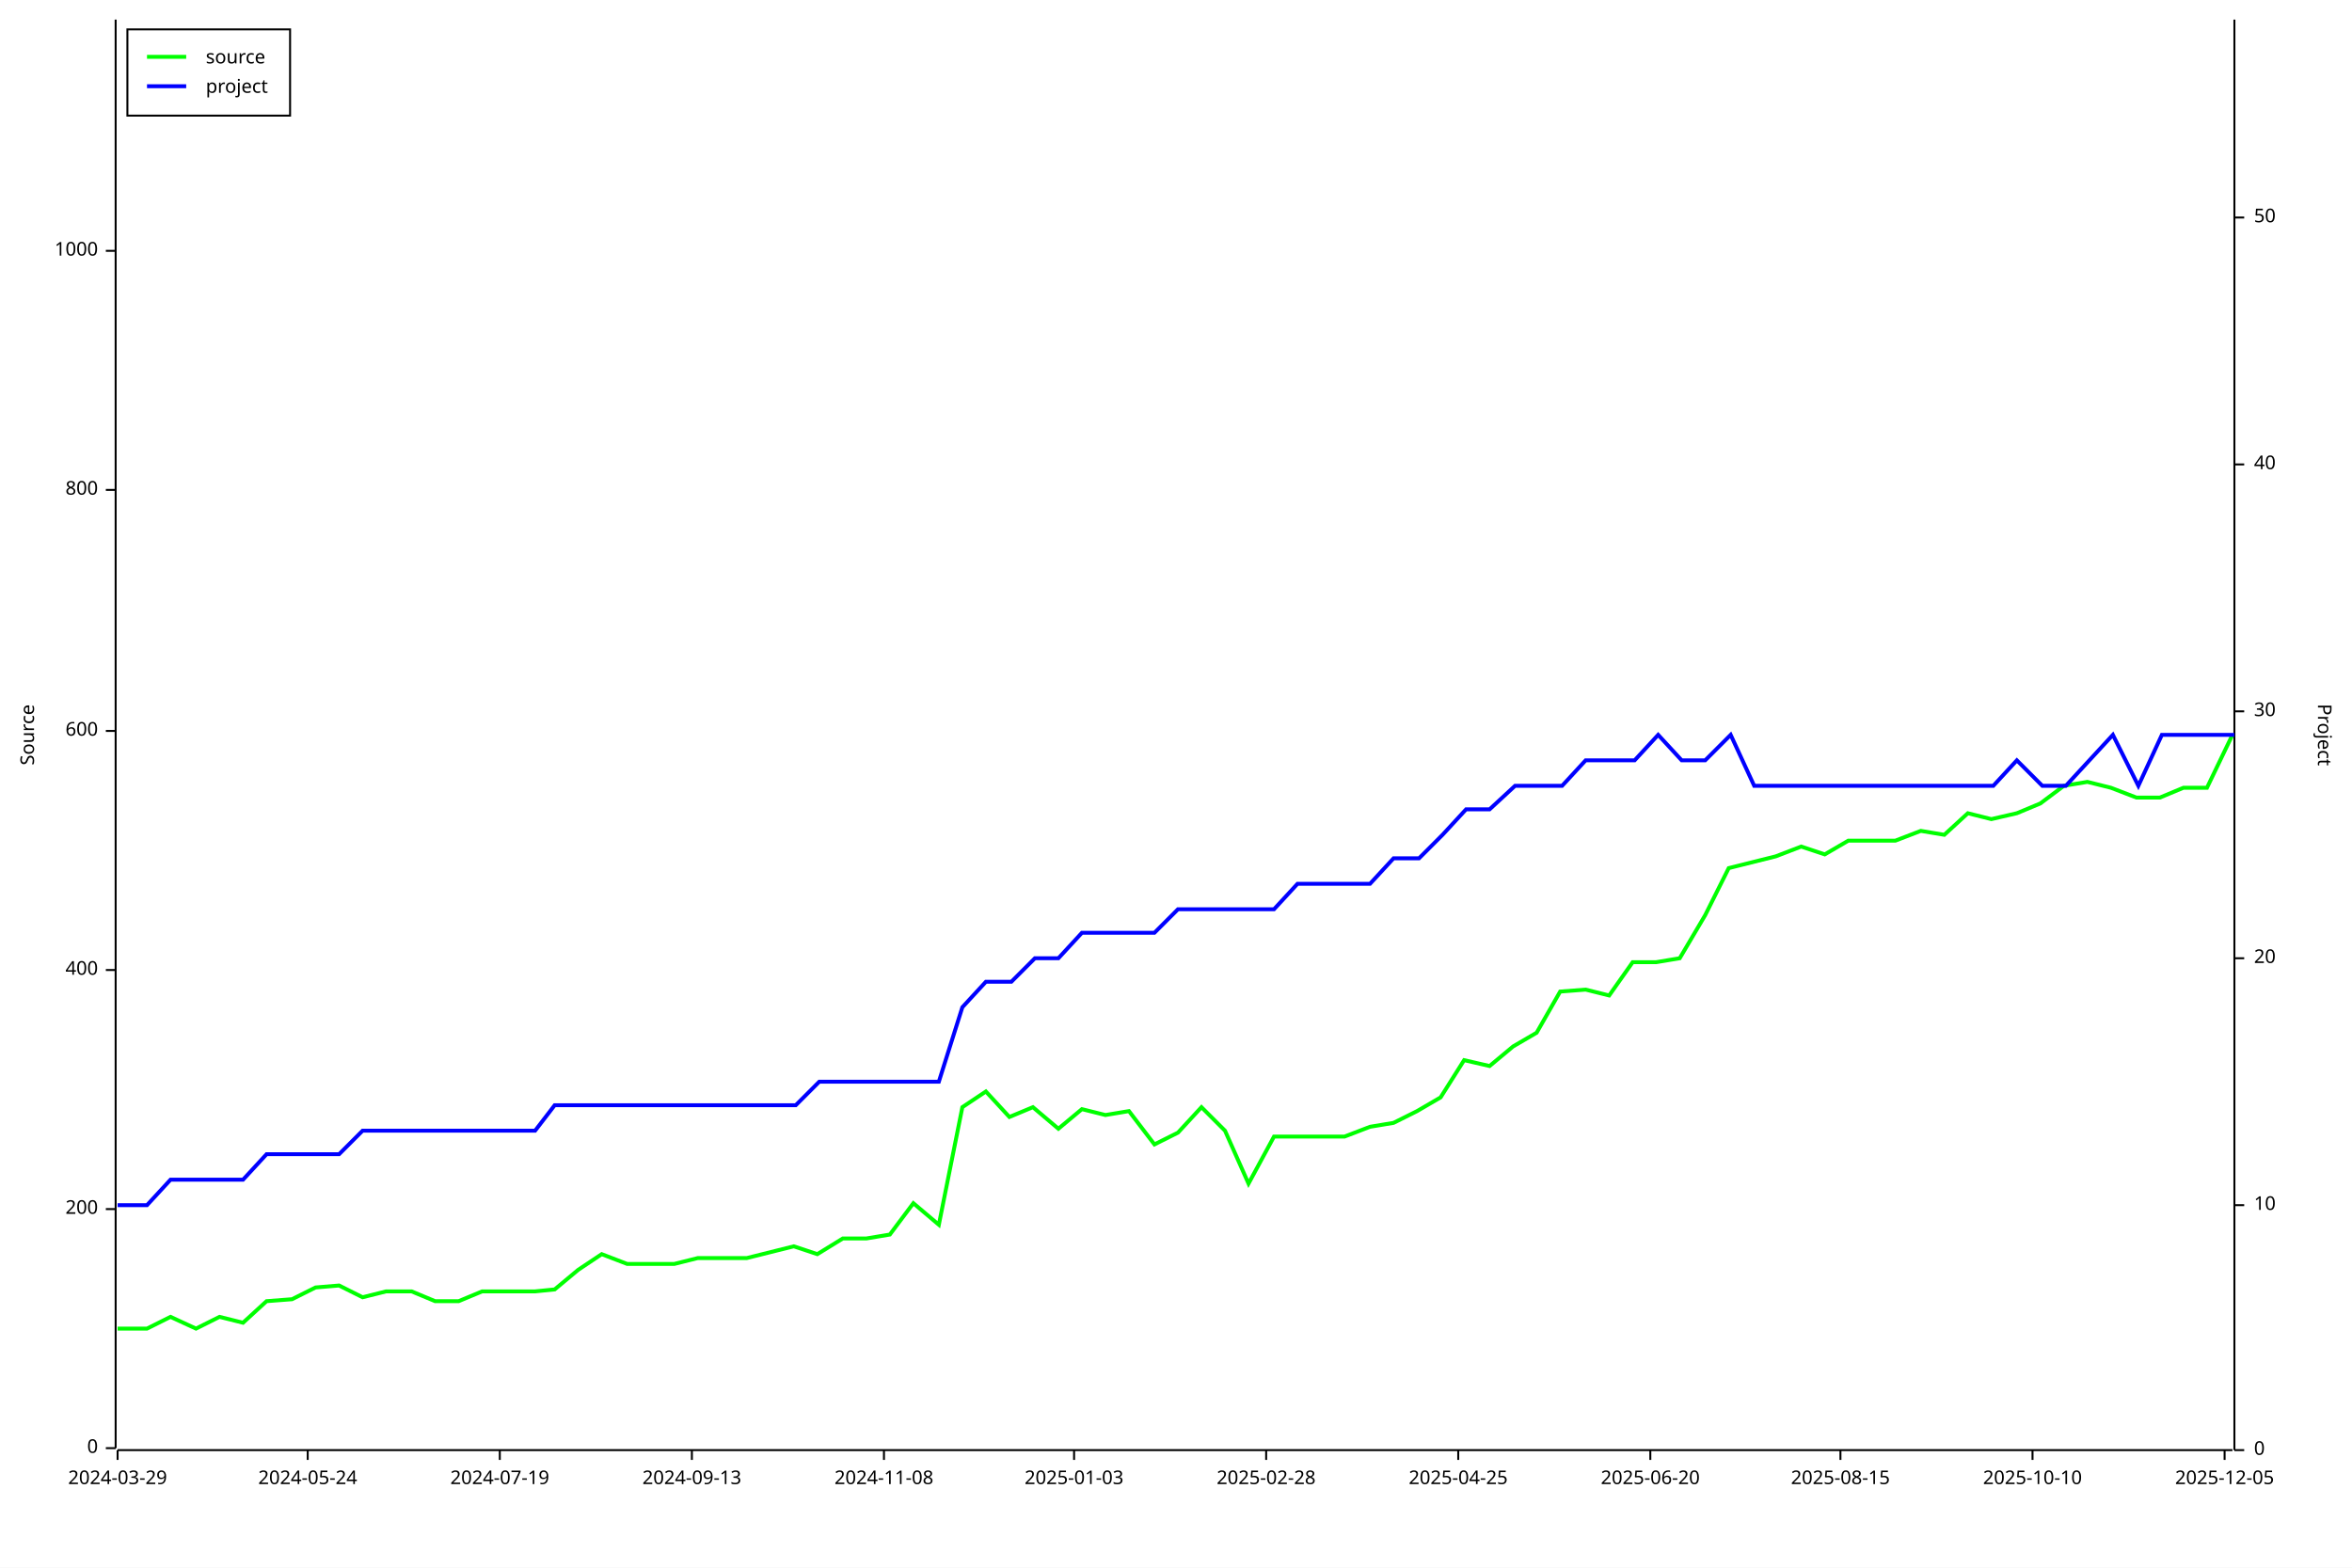
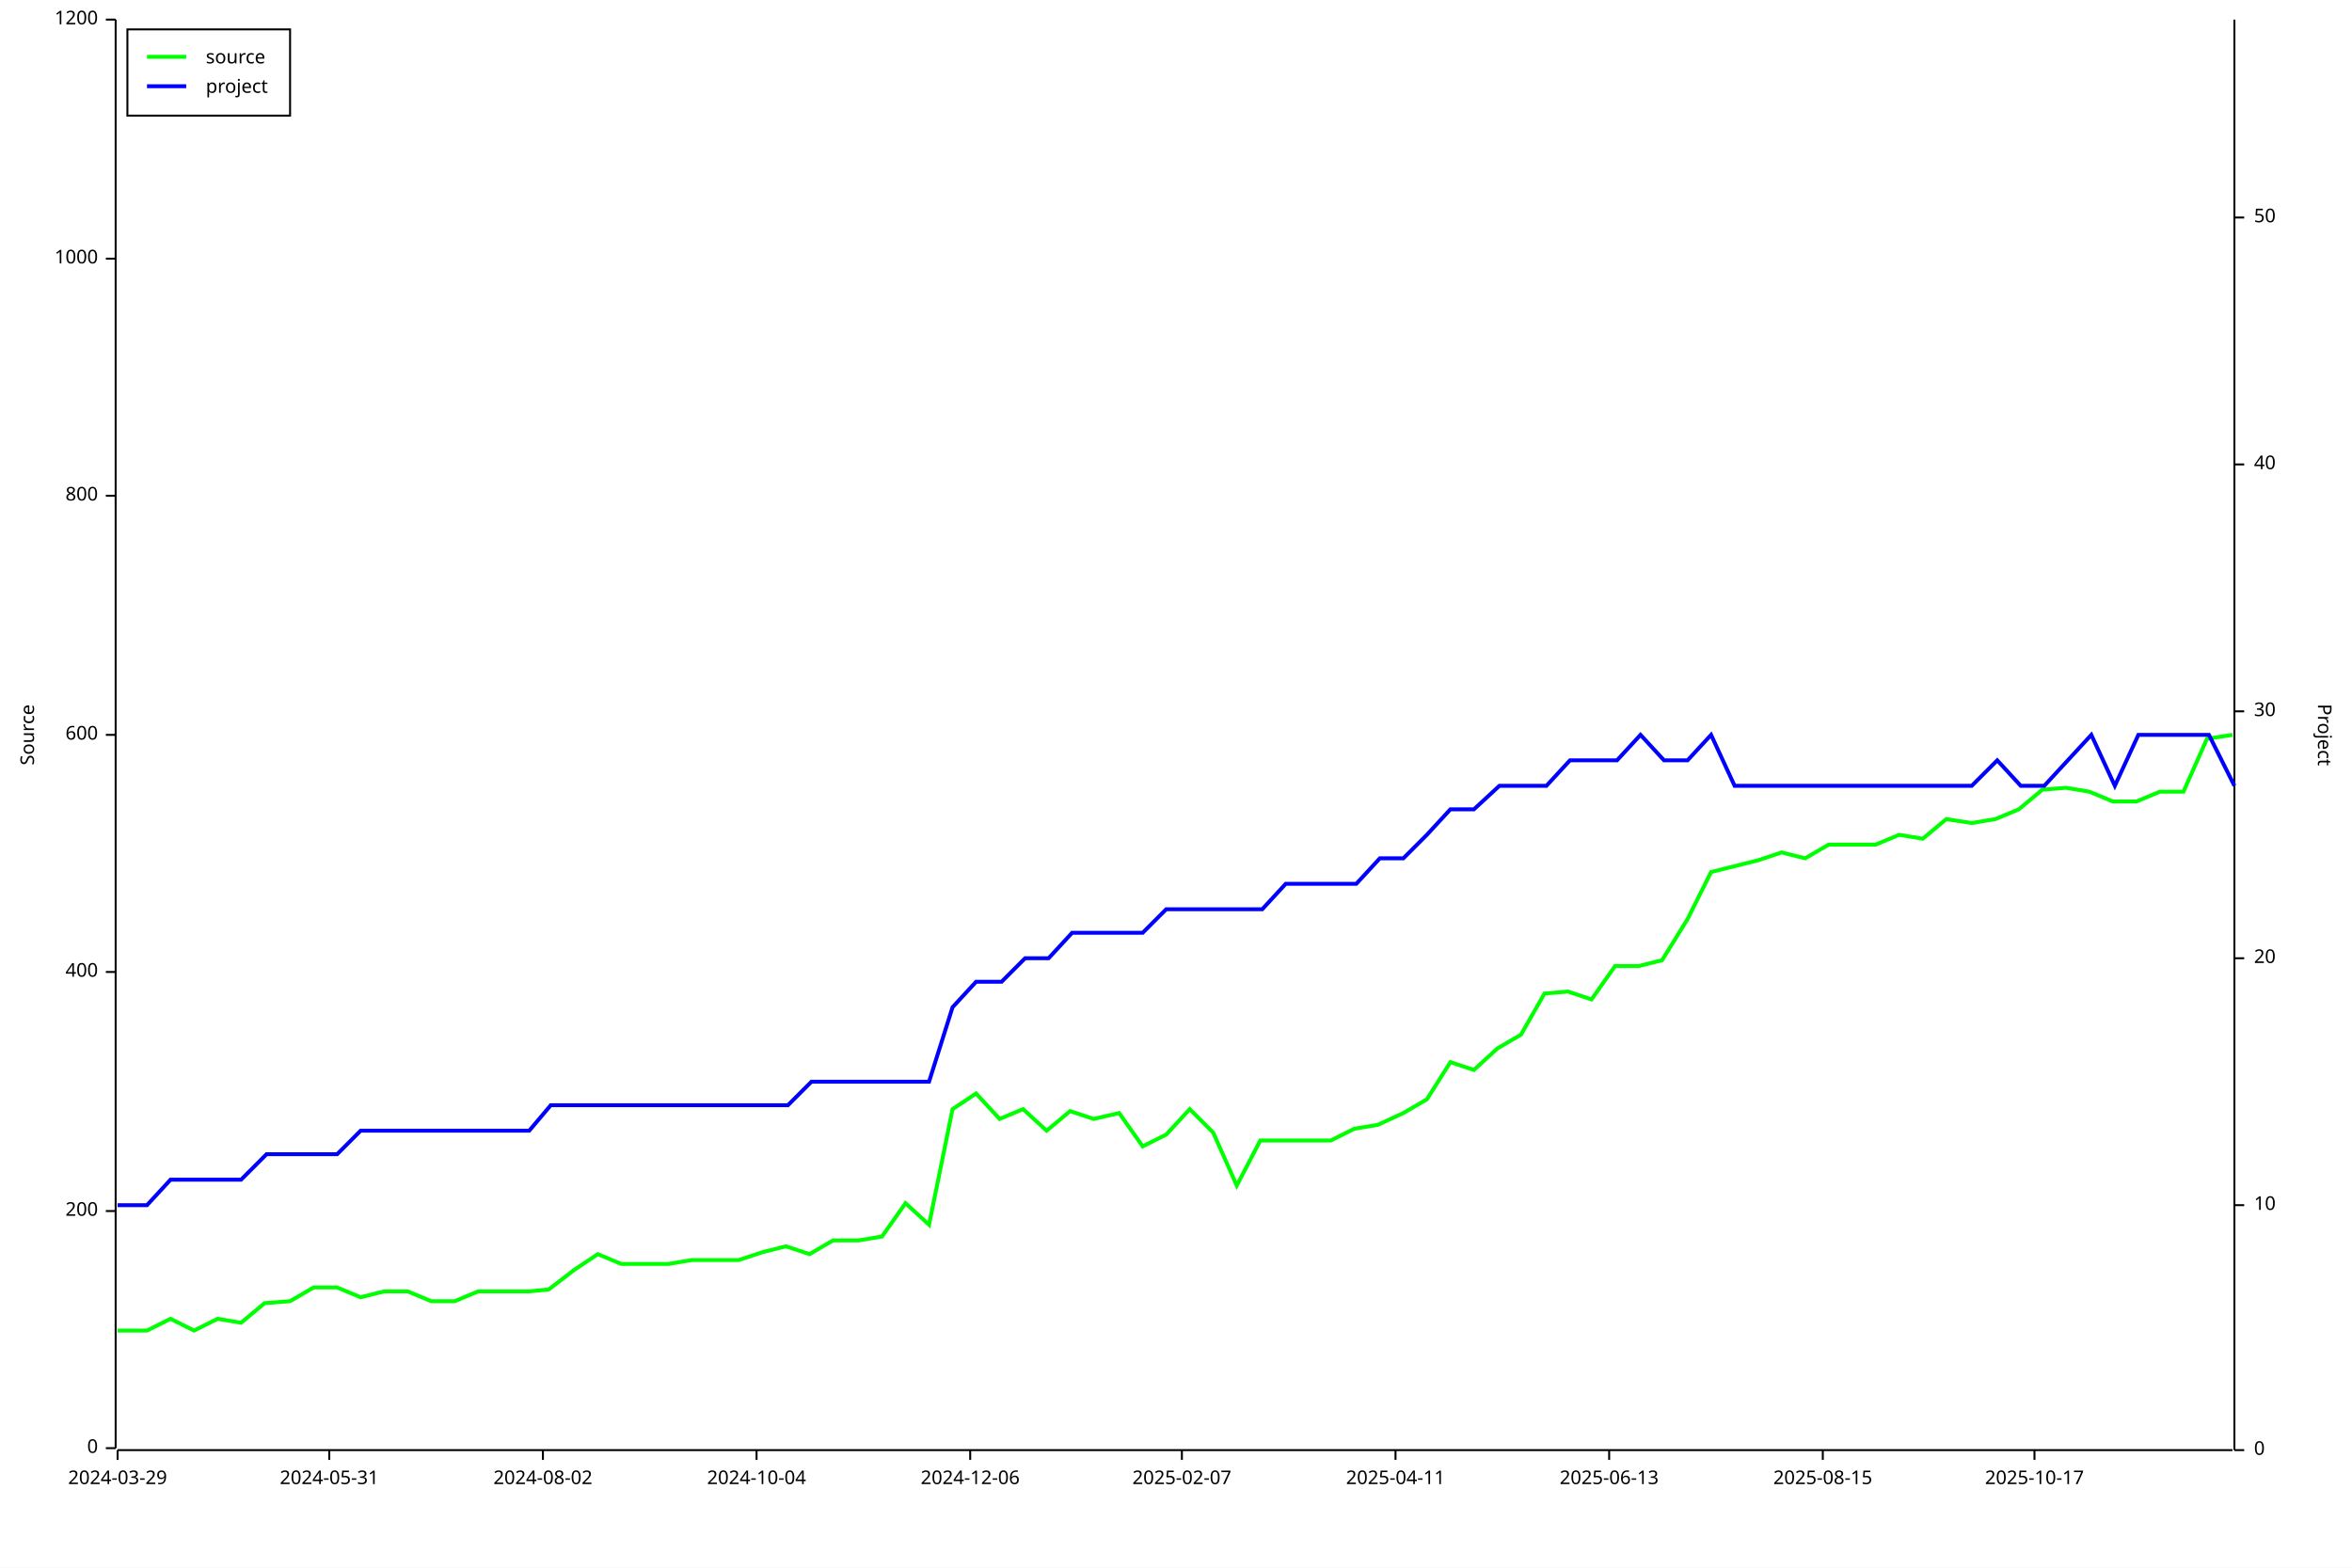
<svg xmlns="http://www.w3.org/2000/svg" width="1200" height="800" viewBox="0 0 1200 800">
  <rect x="0" y="0" width="1200" height="800" opacity="1" fill="#FFFFFF" stroke="none" />
  <text x="10" y="375" dy="0.76em" text-anchor="middle" font-family="sans-serif" font-size="9.677" opacity="1" fill="#000000" transform="rotate(270, 10, 375)">
Source
</text>
  <polyline fill="none" opacity="1" stroke="#000000" stroke-width="1" points="59,10 59,739 " />
  <text x="50" y="739" dy="0.5ex" text-anchor="end" font-family="sans-serif" font-size="9.677" opacity="1" fill="#000000">
0
</text>
  <polyline fill="none" opacity="1" stroke="#000000" stroke-width="1" points="54,739 59,739 " />
-   <text x="50" y="617" dy="0.5ex" text-anchor="end" font-family="sans-serif" font-size="9.677" opacity="1" fill="#000000">
+   <text x="50" y="618" dy="0.5ex" text-anchor="end" font-family="sans-serif" font-size="9.677" opacity="1" fill="#000000">
200
</text>
-   <polyline fill="none" opacity="1" stroke="#000000" stroke-width="1" points="54,617 59,617 " />
-   <text x="50" y="495" dy="0.5ex" text-anchor="end" font-family="sans-serif" font-size="9.677" opacity="1" fill="#000000">
+   <polyline fill="none" opacity="1" stroke="#000000" stroke-width="1" points="54,618 59,618 " />
+   <text x="50" y="496" dy="0.5ex" text-anchor="end" font-family="sans-serif" font-size="9.677" opacity="1" fill="#000000">
400
</text>
-   <polyline fill="none" opacity="1" stroke="#000000" stroke-width="1" points="54,495 59,495 " />
-   <text x="50" y="373" dy="0.5ex" text-anchor="end" font-family="sans-serif" font-size="9.677" opacity="1" fill="#000000">
+   <polyline fill="none" opacity="1" stroke="#000000" stroke-width="1" points="54,496 59,496 " />
+   <text x="50" y="375" dy="0.5ex" text-anchor="end" font-family="sans-serif" font-size="9.677" opacity="1" fill="#000000">
600
</text>
-   <polyline fill="none" opacity="1" stroke="#000000" stroke-width="1" points="54,373 59,373 " />
-   <text x="50" y="250" dy="0.5ex" text-anchor="end" font-family="sans-serif" font-size="9.677" opacity="1" fill="#000000">
+   <polyline fill="none" opacity="1" stroke="#000000" stroke-width="1" points="54,375 59,375 " />
+   <text x="50" y="253" dy="0.5ex" text-anchor="end" font-family="sans-serif" font-size="9.677" opacity="1" fill="#000000">
800
</text>
-   <polyline fill="none" opacity="1" stroke="#000000" stroke-width="1" points="54,250 59,250 " />
-   <text x="50" y="128" dy="0.5ex" text-anchor="end" font-family="sans-serif" font-size="9.677" opacity="1" fill="#000000">
+   <polyline fill="none" opacity="1" stroke="#000000" stroke-width="1" points="54,253 59,253 " />
+   <text x="50" y="132" dy="0.5ex" text-anchor="end" font-family="sans-serif" font-size="9.677" opacity="1" fill="#000000">
1000
</text>
-   <polyline fill="none" opacity="1" stroke="#000000" stroke-width="1" points="54,128 59,128 " />
+   <polyline fill="none" opacity="1" stroke="#000000" stroke-width="1" points="54,132 59,132 " />
+   <text x="50" y="10" dy="0.5ex" text-anchor="end" font-family="sans-serif" font-size="9.677" opacity="1" fill="#000000">
+ 1200
+ </text>
+   <polyline fill="none" opacity="1" stroke="#000000" stroke-width="1" points="54,10 59,10 " />
  <polyline fill="none" opacity="1" stroke="#000000" stroke-width="1" points="60,740 1139,740 " />
  <text x="60" y="750" dy="0.76em" text-anchor="middle" font-family="sans-serif" font-size="9.677" opacity="1" fill="#000000">
2024-03-29
</text>
  <polyline fill="none" opacity="1" stroke="#000000" stroke-width="1" points="60,740 60,745 " />
-   <text x="157" y="750" dy="0.76em" text-anchor="middle" font-family="sans-serif" font-size="9.677" opacity="1" fill="#000000">
- 2024-05-24
+   <text x="168" y="750" dy="0.76em" text-anchor="middle" font-family="sans-serif" font-size="9.677" opacity="1" fill="#000000">
+ 2024-05-31
</text>
-   <polyline fill="none" opacity="1" stroke="#000000" stroke-width="1" points="157,740 157,745 " />
-   <text x="255" y="750" dy="0.76em" text-anchor="middle" font-family="sans-serif" font-size="9.677" opacity="1" fill="#000000">
- 2024-07-19
+   <polyline fill="none" opacity="1" stroke="#000000" stroke-width="1" points="168,740 168,745 " />
+   <text x="277" y="750" dy="0.76em" text-anchor="middle" font-family="sans-serif" font-size="9.677" opacity="1" fill="#000000">
+ 2024-08-02
</text>
-   <polyline fill="none" opacity="1" stroke="#000000" stroke-width="1" points="255,740 255,745 " />
-   <text x="353" y="750" dy="0.76em" text-anchor="middle" font-family="sans-serif" font-size="9.677" opacity="1" fill="#000000">
- 2024-09-13
+   <polyline fill="none" opacity="1" stroke="#000000" stroke-width="1" points="277,740 277,745 " />
+   <text x="386" y="750" dy="0.76em" text-anchor="middle" font-family="sans-serif" font-size="9.677" opacity="1" fill="#000000">
+ 2024-10-04
</text>
-   <polyline fill="none" opacity="1" stroke="#000000" stroke-width="1" points="353,740 353,745 " />
-   <text x="451" y="750" dy="0.76em" text-anchor="middle" font-family="sans-serif" font-size="9.677" opacity="1" fill="#000000">
- 2024-11-08
+   <polyline fill="none" opacity="1" stroke="#000000" stroke-width="1" points="386,740 386,745 " />
+   <text x="495" y="750" dy="0.76em" text-anchor="middle" font-family="sans-serif" font-size="9.677" opacity="1" fill="#000000">
+ 2024-12-06
</text>
-   <polyline fill="none" opacity="1" stroke="#000000" stroke-width="1" points="451,740 451,745 " />
-   <text x="548" y="750" dy="0.76em" text-anchor="middle" font-family="sans-serif" font-size="9.677" opacity="1" fill="#000000">
- 2025-01-03
+   <polyline fill="none" opacity="1" stroke="#000000" stroke-width="1" points="495,740 495,745 " />
+   <text x="603" y="750" dy="0.76em" text-anchor="middle" font-family="sans-serif" font-size="9.677" opacity="1" fill="#000000">
+ 2025-02-07
</text>
-   <polyline fill="none" opacity="1" stroke="#000000" stroke-width="1" points="548,740 548,745 " />
-   <text x="646" y="750" dy="0.76em" text-anchor="middle" font-family="sans-serif" font-size="9.677" opacity="1" fill="#000000">
- 2025-02-28
+   <polyline fill="none" opacity="1" stroke="#000000" stroke-width="1" points="603,740 603,745 " />
+   <text x="712" y="750" dy="0.76em" text-anchor="middle" font-family="sans-serif" font-size="9.677" opacity="1" fill="#000000">
+ 2025-04-11
</text>
-   <polyline fill="none" opacity="1" stroke="#000000" stroke-width="1" points="646,740 646,745 " />
-   <text x="744" y="750" dy="0.76em" text-anchor="middle" font-family="sans-serif" font-size="9.677" opacity="1" fill="#000000">
- 2025-04-25
+   <polyline fill="none" opacity="1" stroke="#000000" stroke-width="1" points="712,740 712,745 " />
+   <text x="821" y="750" dy="0.76em" text-anchor="middle" font-family="sans-serif" font-size="9.677" opacity="1" fill="#000000">
+ 2025-06-13
</text>
-   <polyline fill="none" opacity="1" stroke="#000000" stroke-width="1" points="744,740 744,745 " />
-   <text x="842" y="750" dy="0.76em" text-anchor="middle" font-family="sans-serif" font-size="9.677" opacity="1" fill="#000000">
- 2025-06-20
- </text>
-   <polyline fill="none" opacity="1" stroke="#000000" stroke-width="1" points="842,740 842,745 " />
-   <text x="939" y="750" dy="0.76em" text-anchor="middle" font-family="sans-serif" font-size="9.677" opacity="1" fill="#000000">
+   <polyline fill="none" opacity="1" stroke="#000000" stroke-width="1" points="821,740 821,745 " />
+   <text x="930" y="750" dy="0.76em" text-anchor="middle" font-family="sans-serif" font-size="9.677" opacity="1" fill="#000000">
2025-08-15
</text>
-   <polyline fill="none" opacity="1" stroke="#000000" stroke-width="1" points="939,740 939,745 " />
-   <text x="1037" y="750" dy="0.76em" text-anchor="middle" font-family="sans-serif" font-size="9.677" opacity="1" fill="#000000">
- 2025-10-10
+   <polyline fill="none" opacity="1" stroke="#000000" stroke-width="1" points="930,740 930,745 " />
+   <text x="1038" y="750" dy="0.76em" text-anchor="middle" font-family="sans-serif" font-size="9.677" opacity="1" fill="#000000">
+ 2025-10-17
</text>
-   <polyline fill="none" opacity="1" stroke="#000000" stroke-width="1" points="1037,740 1037,745 " />
-   <text x="1135" y="750" dy="0.76em" text-anchor="middle" font-family="sans-serif" font-size="9.677" opacity="1" fill="#000000">
- 2025-12-05
- </text>
-   <polyline fill="none" opacity="1" stroke="#000000" stroke-width="1" points="1135,740 1135,745 " />
+   <polyline fill="none" opacity="1" stroke="#000000" stroke-width="1" points="1038,740 1038,745 " />
  <text x="1190" y="375" dy="0.76em" text-anchor="middle" font-family="sans-serif" font-size="9.677" opacity="1" fill="#000000" transform="rotate(90, 1190, 375)">
Project
</text>
  <polyline fill="none" opacity="1" stroke="#000000" stroke-width="1" points="1140,10 1140,740 " />
  <text x="1150" y="740" dy="0.5ex" text-anchor="start" font-family="sans-serif" font-size="9.677" opacity="1" fill="#000000">
0
</text>
  <polyline fill="none" opacity="1" stroke="#000000" stroke-width="1" points="1140,740 1145,740 " />
  <text x="1150" y="615" dy="0.5ex" text-anchor="start" font-family="sans-serif" font-size="9.677" opacity="1" fill="#000000">
10
</text>
  <polyline fill="none" opacity="1" stroke="#000000" stroke-width="1" points="1140,615 1145,615 " />
  <text x="1150" y="489" dy="0.5ex" text-anchor="start" font-family="sans-serif" font-size="9.677" opacity="1" fill="#000000">
20
</text>
  <polyline fill="none" opacity="1" stroke="#000000" stroke-width="1" points="1140,489 1145,489 " />
  <text x="1150" y="363" dy="0.5ex" text-anchor="start" font-family="sans-serif" font-size="9.677" opacity="1" fill="#000000">
30
</text>
  <polyline fill="none" opacity="1" stroke="#000000" stroke-width="1" points="1140,363 1145,363 " />
  <text x="1150" y="237" dy="0.5ex" text-anchor="start" font-family="sans-serif" font-size="9.677" opacity="1" fill="#000000">
40
</text>
  <polyline fill="none" opacity="1" stroke="#000000" stroke-width="1" points="1140,237 1145,237 " />
  <text x="1150" y="111" dy="0.5ex" text-anchor="start" font-family="sans-serif" font-size="9.677" opacity="1" fill="#000000">
50
</text>
  <polyline fill="none" opacity="1" stroke="#000000" stroke-width="1" points="1140,111 1145,111 " />
-   <polyline fill="none" opacity="1" stroke="#00FF00" stroke-width="2" points="60,678 60,678 63,678 75,678 87,672 100,678 112,672 124,675 136,664 149,663 161,657 173,656 185,662 197,659 210,659 222,664 234,664 246,659 259,659 273,659 283,658 295,648 307,640 320,645 332,645 344,645 356,642 370,642 381,642 393,639 405,636 417,640 430,632 442,632 454,630 466,614 479,625 491,565 503,557 515,570 527,565 540,576 552,566 564,569 576,567 589,584 601,578 613,565 625,577 637,604 650,580 662,580 674,580 686,580 699,575 711,573 723,567 735,560 747,541 760,544 772,534 784,527 796,506 809,505 821,508 833,491 845,491 857,489 870,467 882,443 894,440 906,437 919,432 931,436 943,429 955,429 967,429 980,424 992,426 1004,415 1016,418 1029,415 1041,410 1053,401 1065,399 1077,402 1090,407 1102,407 1114,402 1126,402 1139,375 " />
-   <polyline fill="none" opacity="1" stroke="#0000FF" stroke-width="2" points="60,615 60,615 63,615 75,615 87,602 100,602 112,602 124,602 136,589 149,589 161,589 173,589 185,577 198,577 210,577 222,577 234,577 246,577 259,577 273,577 283,564 295,564 308,564 320,564 332,564 344,564 357,564 371,564 381,564 393,564 406,564 418,552 430,552 442,552 454,552 467,552 479,552 491,514 503,501 516,501 528,489 540,489 552,476 565,476 577,476 589,476 601,464 613,464 626,464 638,464 650,464 662,451 675,451 687,451 699,451 711,438 724,438 736,426 748,413 760,413 773,401 785,401 797,401 809,388 821,388 834,388 846,375 858,388 870,388 883,375 895,401 907,401 919,401 932,401 944,401 956,401 968,401 980,401 993,401 1005,401 1017,401 1029,388 1042,401 1054,401 1066,388 1078,375 1091,401 1103,375 1115,375 1127,375 1140,375 " />
+   <polyline fill="none" opacity="1" stroke="#00FF00" stroke-width="2" points="60,679 60,679 63,679 75,679 87,673 99,679 111,673 123,675 135,665 148,664 160,657 172,657 184,662 196,659 208,659 220,664 232,664 244,659 256,659 270,659 280,658 293,648 305,640 317,645 329,645 341,645 353,643 367,643 377,643 389,639 401,636 413,640 425,633 438,633 450,631 462,614 474,625 486,566 498,558 510,571 522,566 534,577 546,567 558,571 571,568 583,585 595,579 607,566 619,578 631,605 643,582 655,582 667,582 679,582 691,576 703,574 716,568 728,561 740,542 752,546 764,535 776,528 788,507 800,506 812,510 824,493 836,493 848,490 861,469 873,445 885,442 897,439 909,435 921,438 933,431 945,431 957,431 969,426 981,428 993,418 1006,420 1018,418 1030,413 1042,403 1054,402 1066,404 1078,409 1090,409 1102,404 1114,404 1126,377 1139,375 " />
+   <polyline fill="none" opacity="1" stroke="#0000FF" stroke-width="2" points="60,615 60,615 63,615 75,615 87,602 99,602 111,602 123,602 136,589 148,589 160,589 172,589 184,577 196,577 208,577 220,577 232,577 244,577 256,577 270,577 281,564 293,564 305,564 317,564 329,564 341,564 353,564 367,564 377,564 390,564 402,564 414,552 426,552 438,552 450,552 462,552 474,552 486,514 498,501 511,501 523,489 535,489 547,476 559,476 571,476 583,476 595,464 607,464 619,464 631,464 644,464 656,451 668,451 680,451 692,451 704,438 716,438 728,426 740,413 752,413 765,401 777,401 789,401 801,388 813,388 825,388 837,375 849,388 861,388 873,375 885,401 898,401 910,401 922,401 934,401 946,401 958,401 970,401 982,401 994,401 1006,401 1019,388 1031,401 1043,401 1055,388 1067,375 1079,401 1091,375 1103,375 1115,375 1127,375 1140,401 " />
  <rect x="65" y="15" width="83" height="44" opacity="1" fill="#FFFFFF" stroke="none" />
  <rect x="65" y="15" width="83" height="44" opacity="1" fill="none" stroke="#000000" />
  <text x="105" y="25" dy="0.76em" text-anchor="start" font-family="sans-serif" font-size="9.677" opacity="1" fill="#000000">
source
</text>
  <text x="105" y="40" dy="0.76em" text-anchor="start" font-family="sans-serif" font-size="9.677" opacity="1" fill="#000000">
project
</text>
  <polyline fill="none" opacity="1" stroke="#00FF00" stroke-width="2" points="75,29 95,29 " />
  <polyline fill="none" opacity="1" stroke="#0000FF" stroke-width="2" points="75,44 95,44 " />
</svg>
